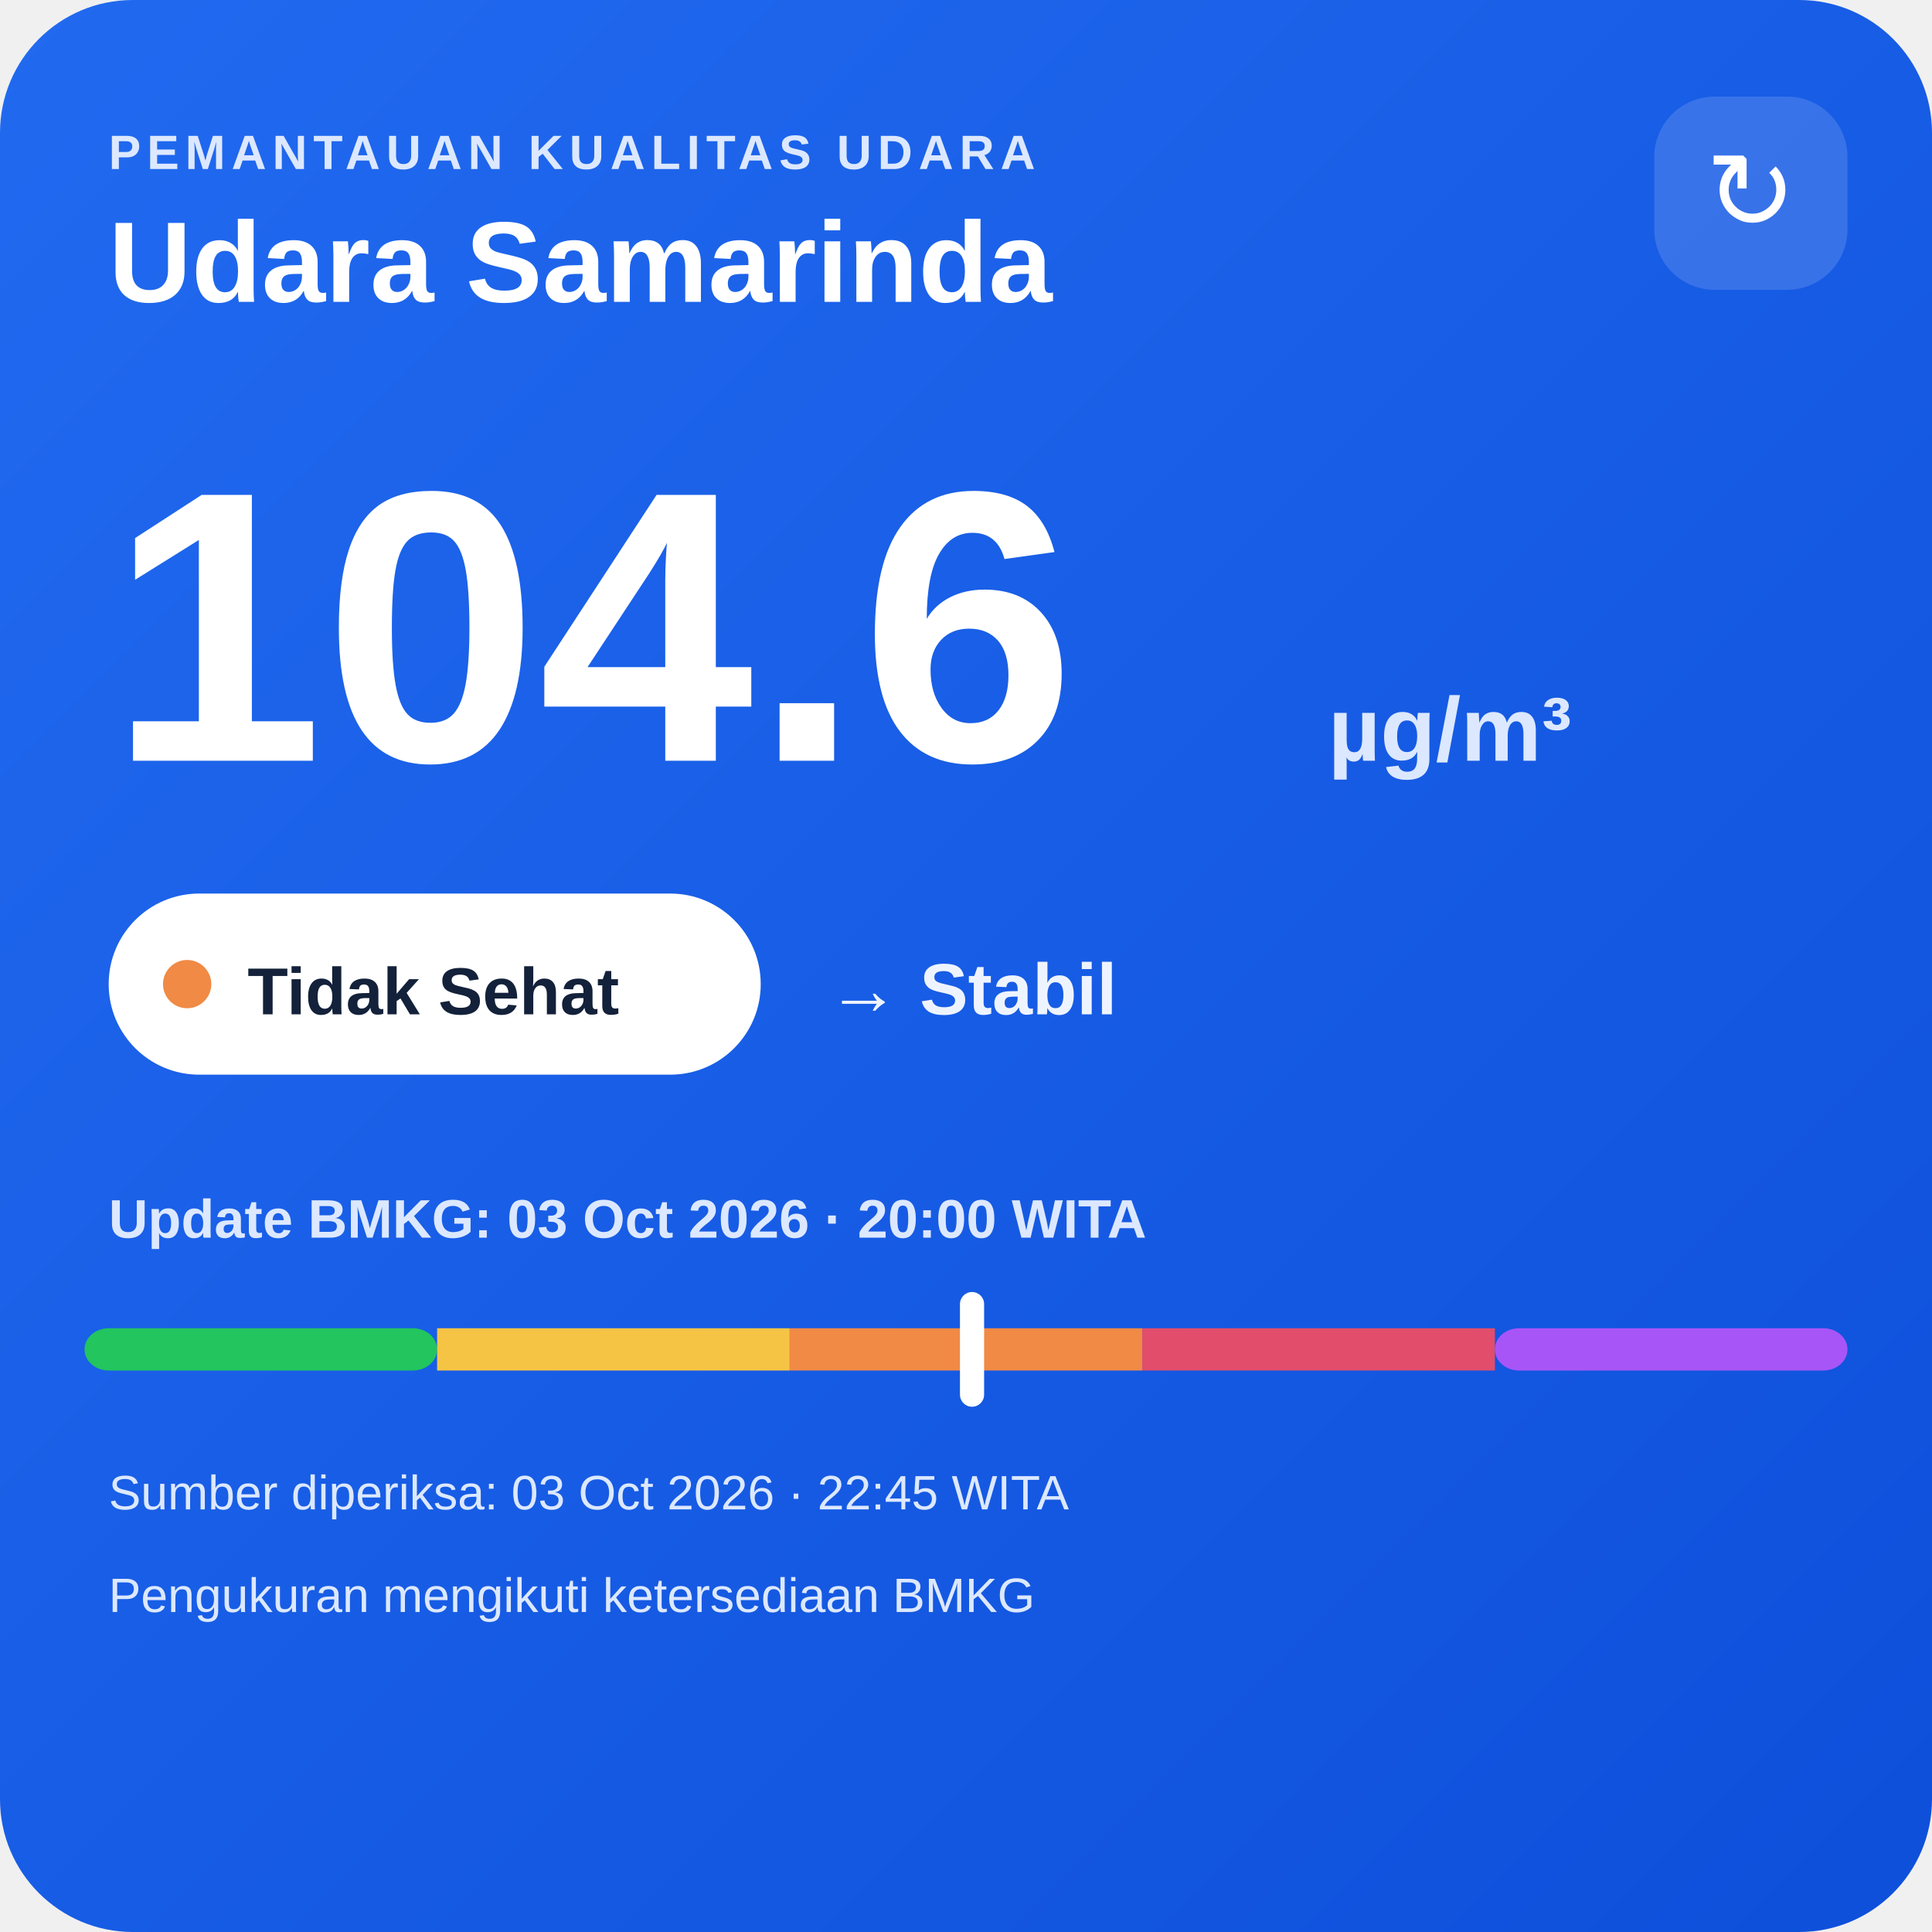
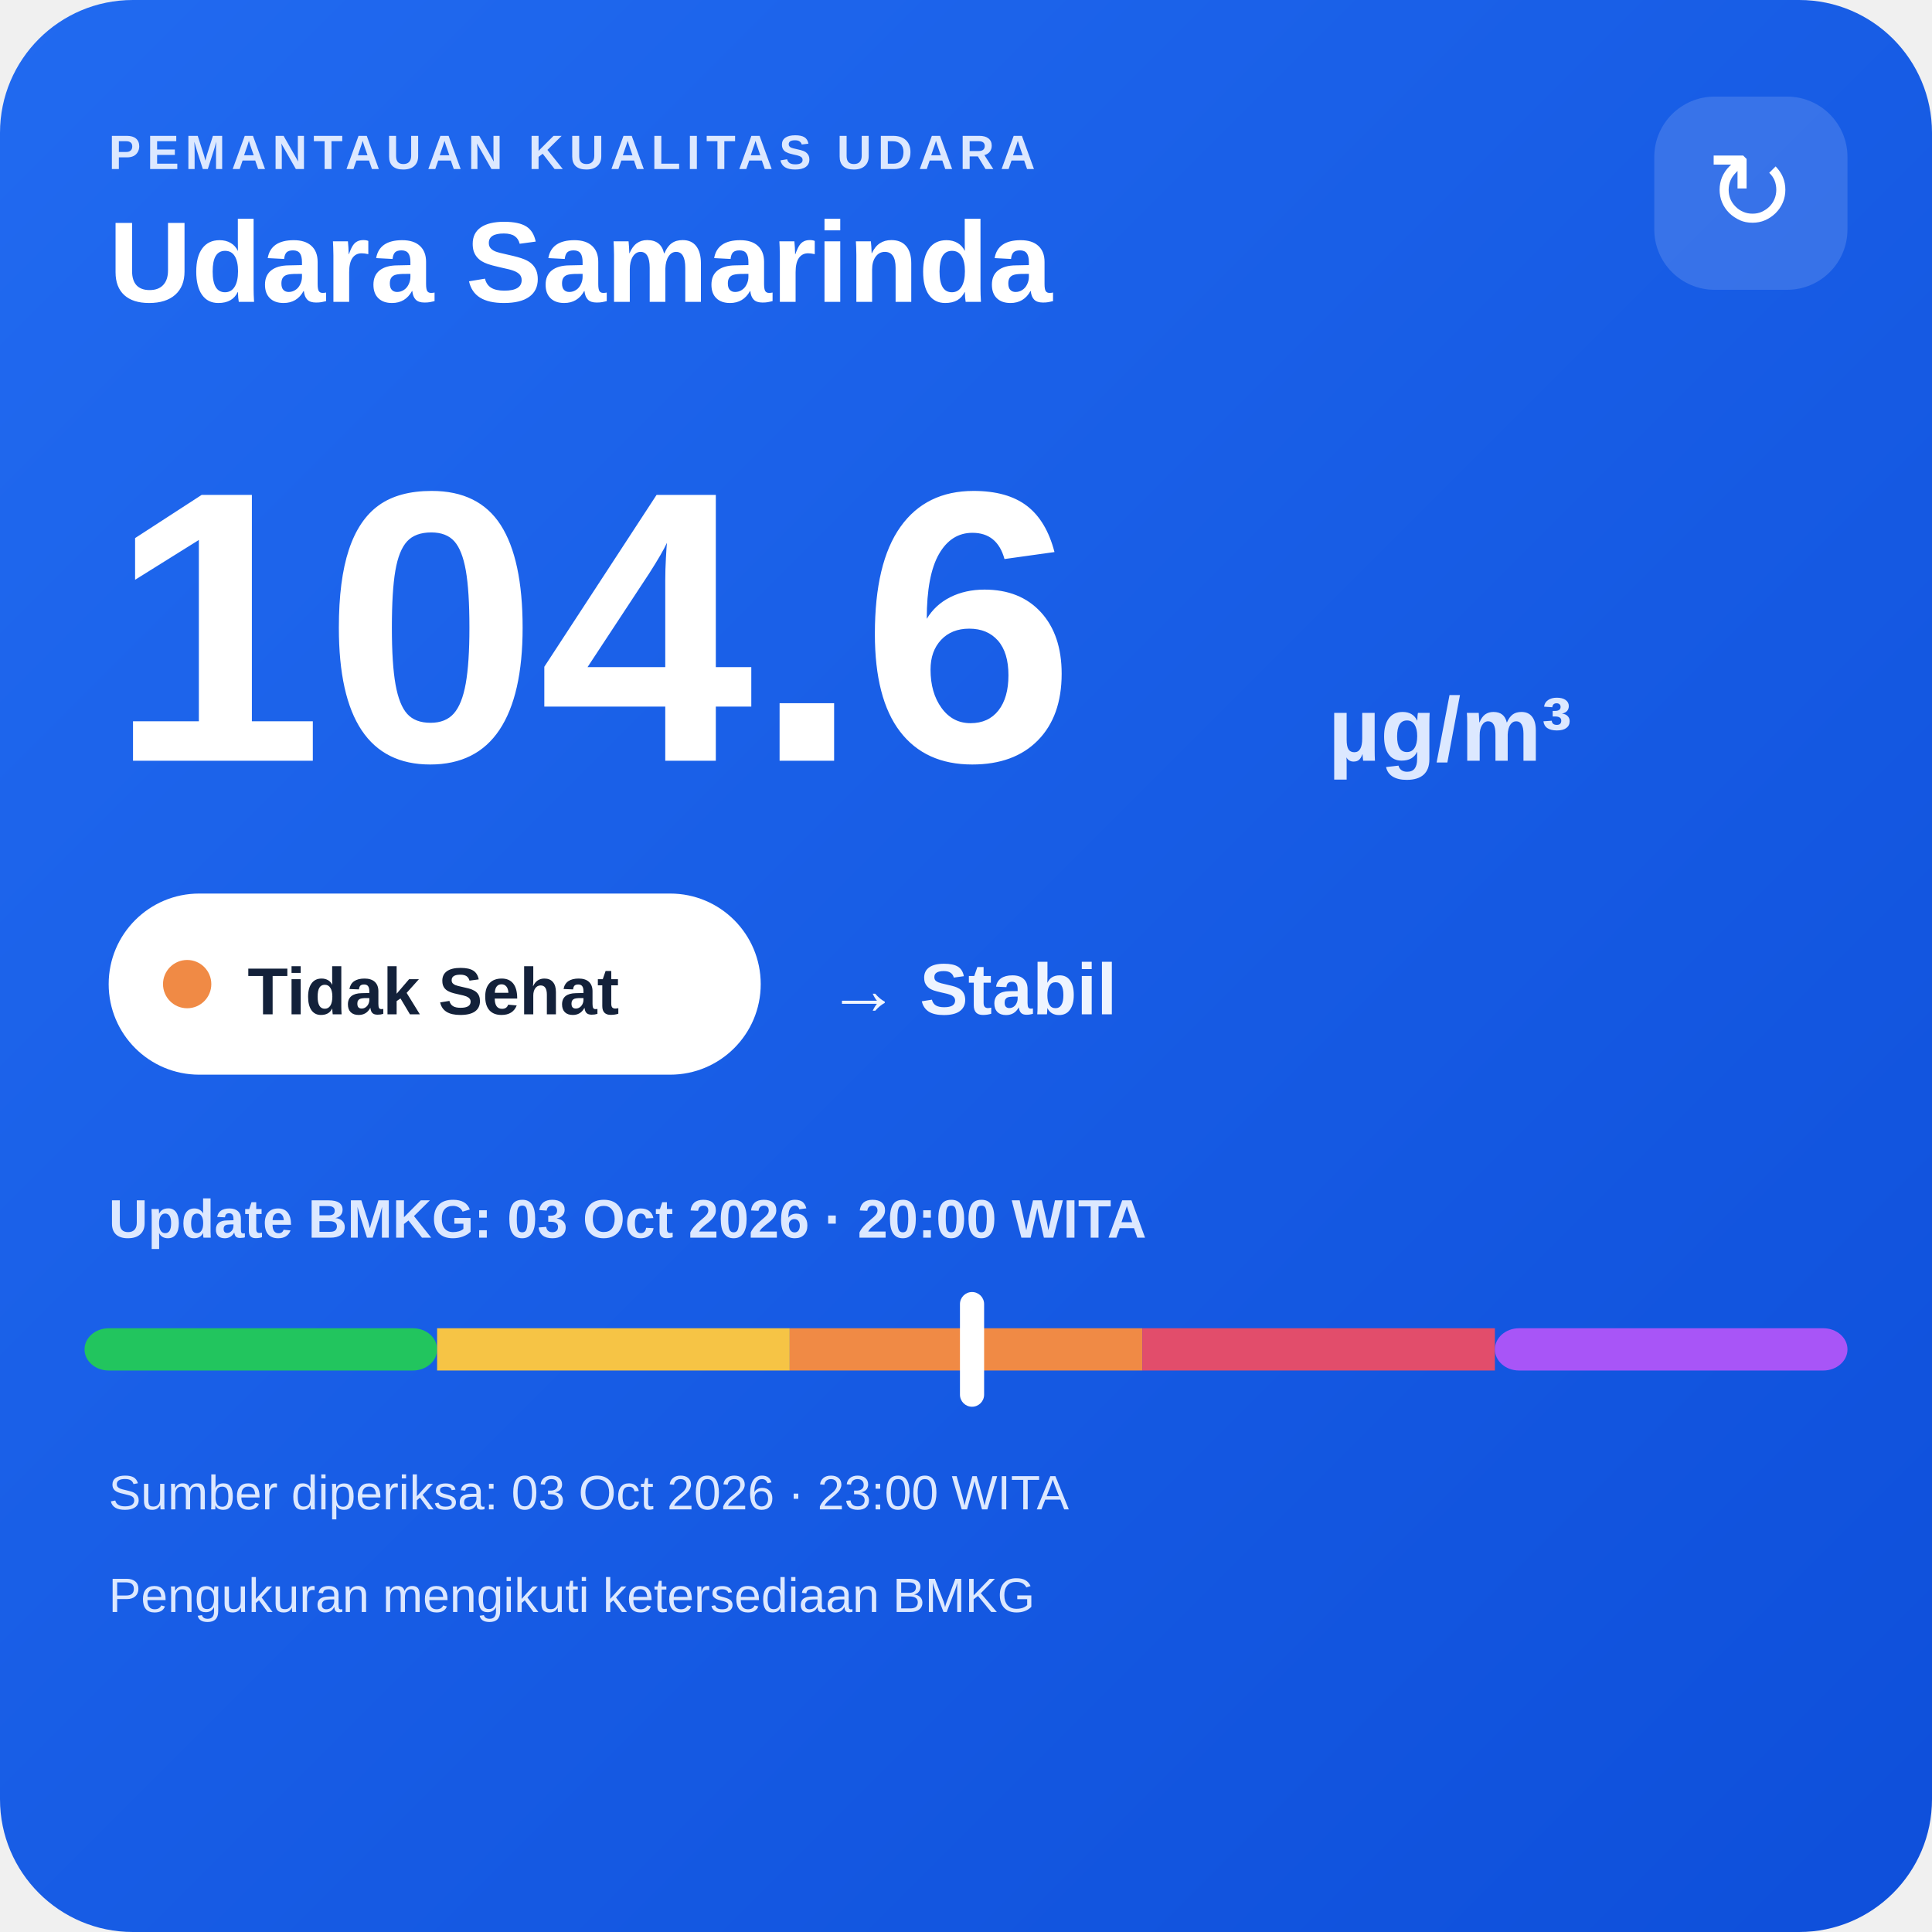
<svg xmlns="http://www.w3.org/2000/svg" width="320" height="320" viewBox="0 0 320 320">
  <defs>
    <linearGradient id="bg" x1="0" y1="0" x2="1" y2="1">
      <stop offset="0" stop-color="#216af0" />
      <stop offset="1" stop-color="#0e4fda" />
    </linearGradient>
  </defs>
  <rect width="320" height="320" rx="22" fill="url(#bg)" />
  <text x="18" y="28" fill="#dce8ff" font-family="Arial,sans-serif" font-size="8" font-weight="700" letter-spacing="1">PEMANTAUAN KUALITAS UDARA</text>
  <text x="18" y="50" fill="#ffffff" font-family="Arial,sans-serif" font-size="19" font-weight="700">Udara Samarinda</text>
  <rect x="274" y="16" width="32" height="32" rx="10" fill="#ffffff" fill-opacity=".14" />
  <text x="290" y="38" text-anchor="middle" fill="#ffffff" font-family="Arial,sans-serif" font-size="18">↻</text>
  <text x="18" y="126" fill="#ffffff" font-family="Arial,sans-serif" font-size="64" font-weight="800">104.6</text>
  <text x="220" y="126" fill="#dce8ff" font-family="Arial,sans-serif" font-size="15" font-weight="700">µg/m³</text>
  <rect x="18" y="148" width="108" height="30" rx="15" fill="#ffffff" />
  <circle cx="31" cy="163" r="4" fill="#f08a45" />
  <text x="41" y="168" fill="#13213a" font-family="Arial,sans-serif" font-size="11" font-weight="700">Tidak Sehat</text>
  <text x="137" y="168" fill="#eef4ff" font-family="Arial,sans-serif" font-size="12" font-weight="700">→ Stabil</text>
  <text x="18" y="205" fill="#dce8ff" font-family="Arial,sans-serif" font-size="9" font-weight="700">Update BMKG: 03 Oct 2026 · 20:00 WITA</text>
  <rect x="14" y="220" width="58.4" height="7" rx="4" fill="#22c55e" />
  <rect x="72.4" y="220" width="58.4" height="7" fill="#f6c445" />
  <rect x="130.8" y="220" width="58.4" height="7" fill="#f08a45" />
  <rect x="189.2" y="220" width="58.4" height="7" fill="#e24d6b" />
  <rect x="247.6" y="220" width="58.4" height="7" rx="4" fill="#a855f7" />
  <rect x="159.0" y="214" width="4" height="19" rx="2" fill="#ffffff" />
-   <text x="18" y="250" fill="#dce8ff" font-family="Arial,sans-serif" font-size="8">Sumber diperiksa: 03 Oct 2026 · 22:45 WITA</text>
+   <text x="18" y="250" fill="#dce8ff" font-family="Arial,sans-serif" font-size="8">Sumber diperiksa: 03 Oct 2026 · 23:00 WITA</text>
  <text x="18" y="267" fill="#dce8ff" font-family="Arial,sans-serif" font-size="8">Pengukuran mengikuti ketersediaan BMKG</text>
</svg>
